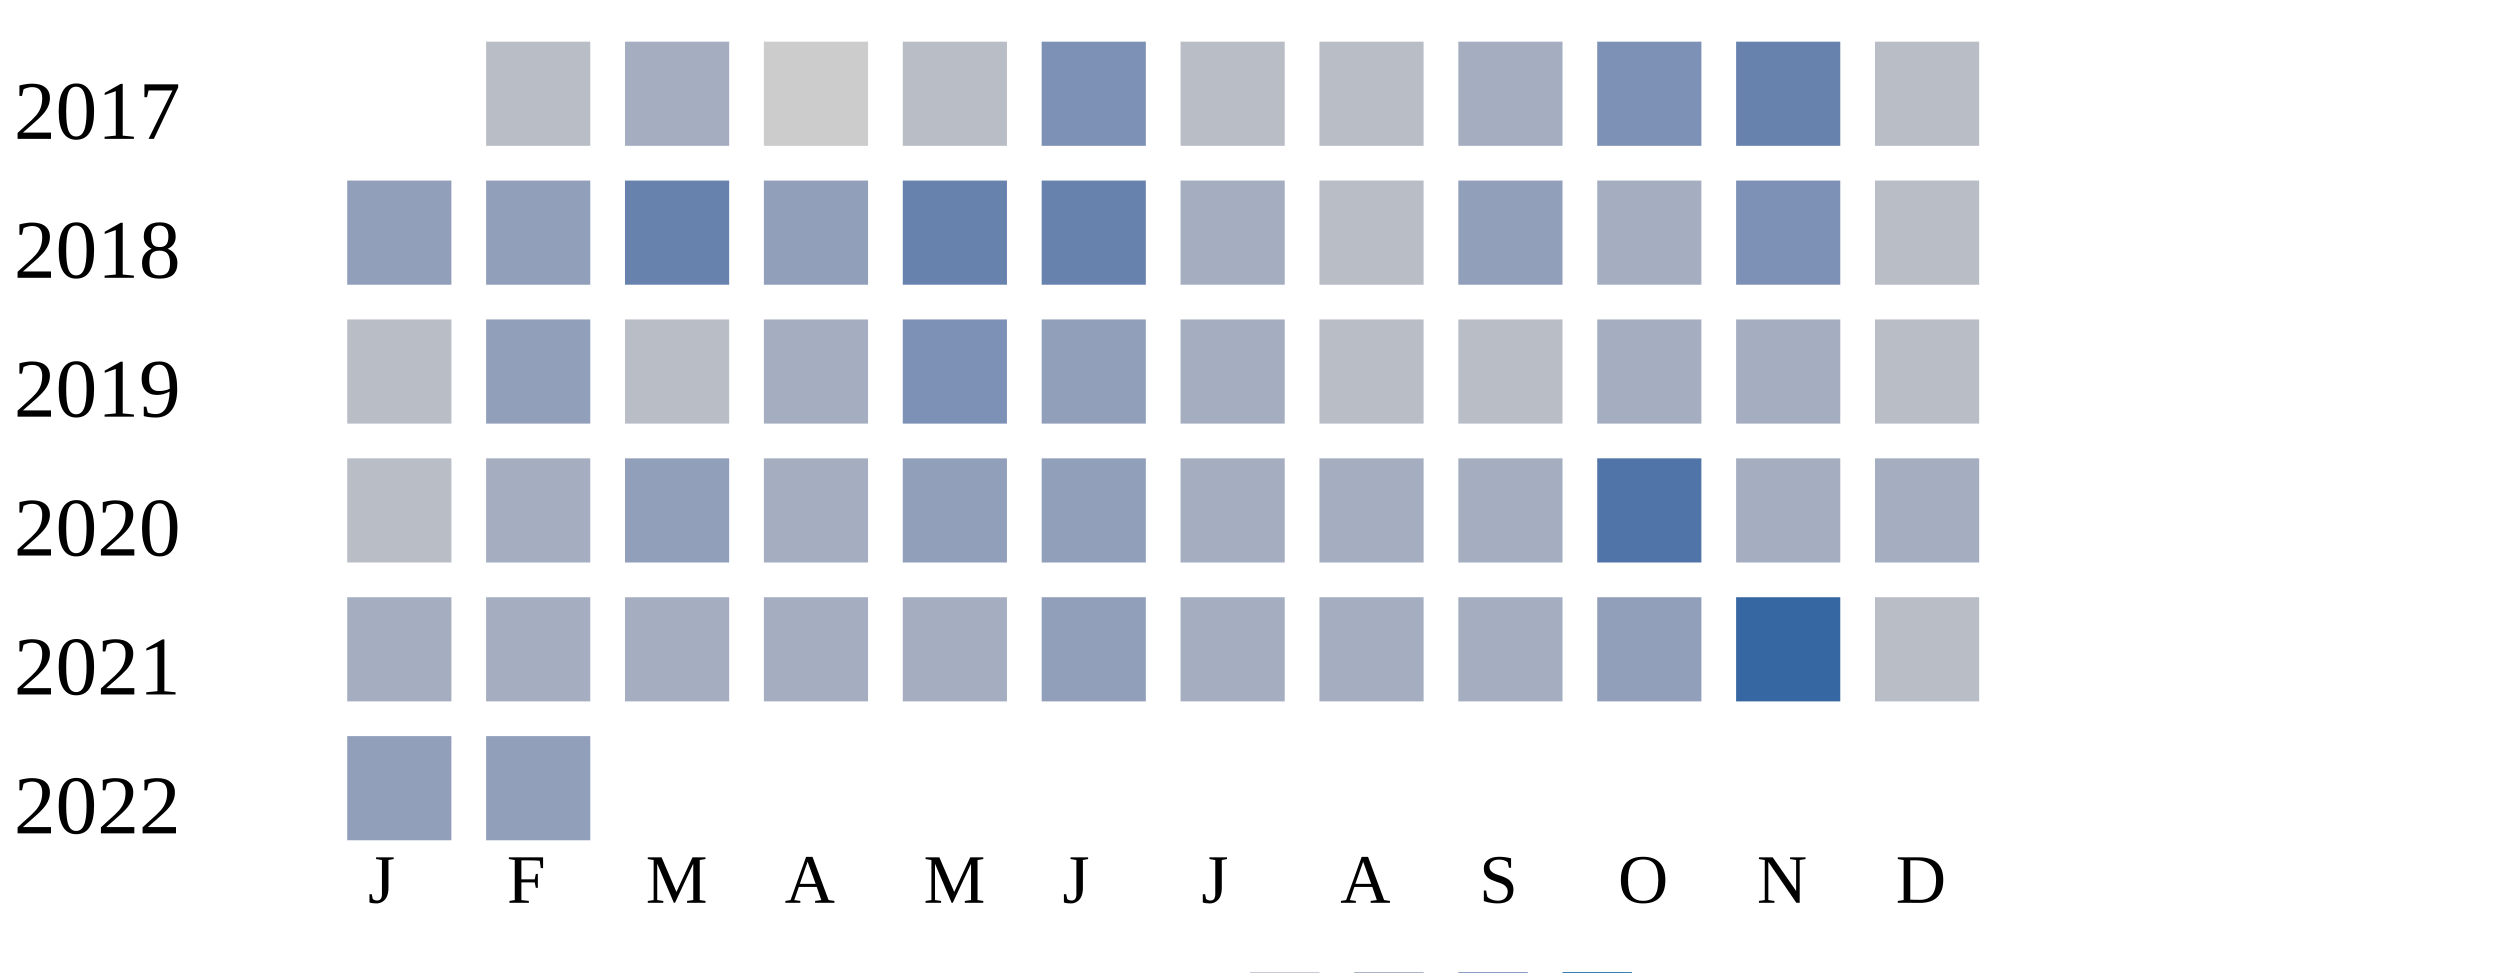
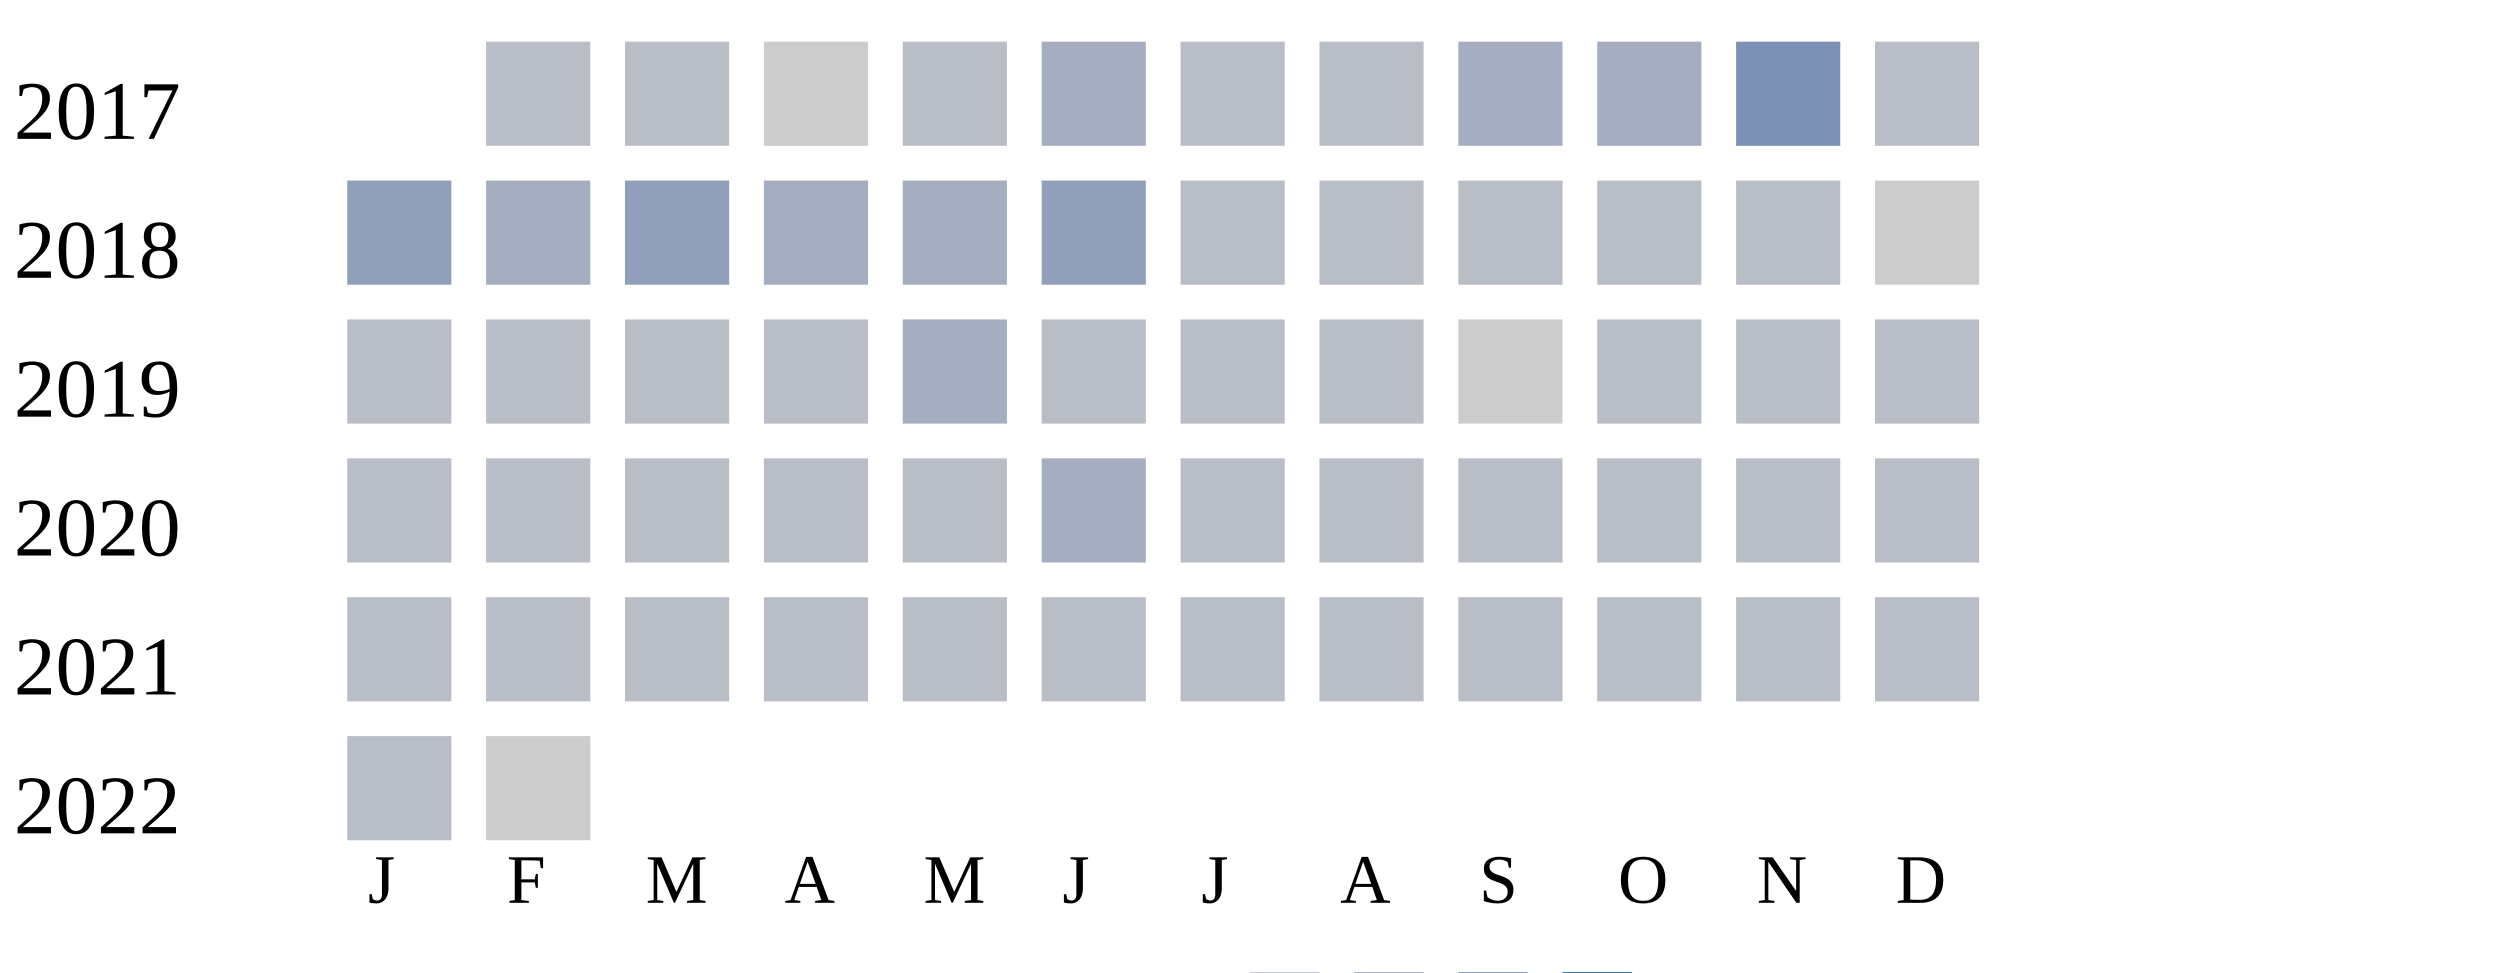
<svg xmlns="http://www.w3.org/2000/svg" width="360" height="140">
  <g transform="translate(0 0)">
    <text x="2" y="20">2017</text>
    <rect x="70" y="6" width="15" height="15" fill="#b9bdc6" />
-     <rect x="90" y="6" width="15" height="15" fill="#a5aec0" />
+     <rect x="90" y="6" width="15" height="15" fill="#b9bdc6" />
    <rect x="110" y="6" width="15" height="15" fill="#cccccc" />
    <rect x="130" y="6" width="15" height="15" fill="#b9bdc6" />
-     <rect x="150" y="6" width="15" height="15" fill="#7d90b5" />
+     <rect x="150" y="6" width="15" height="15" fill="#a5aec0" />
    <rect x="170" y="6" width="15" height="15" fill="#b9bdc6" />
    <rect x="190" y="6" width="15" height="15" fill="#b9bdc6" />
    <rect x="210" y="6" width="15" height="15" fill="#a5aec0" />
-     <rect x="230" y="6" width="15" height="15" fill="#7d90b5" />
-     <rect x="250" y="6" width="15" height="15" fill="#6882ae" />
+     <rect x="230" y="6" width="15" height="15" fill="#a5aec0" />
+     <rect x="250" y="6" width="15" height="15" fill="#7d90b5" />
    <rect x="270" y="6" width="15" height="15" fill="#b9bdc6" />
  </g>
  <g transform="translate(0 20)">
    <text x="2" y="20">2018</text>
    <rect x="50" y="6" width="15" height="15" fill="#919fba" />
-     <rect x="70" y="6" width="15" height="15" fill="#919fba" />
-     <rect x="90" y="6" width="15" height="15" fill="#6882ae" />
-     <rect x="110" y="6" width="15" height="15" fill="#919fba" />
-     <rect x="130" y="6" width="15" height="15" fill="#6882ae" />
-     <rect x="150" y="6" width="15" height="15" fill="#6882ae" />
-     <rect x="170" y="6" width="15" height="15" fill="#a5aec0" />
+     <rect x="70" y="6" width="15" height="15" fill="#a5aec0" />
+     <rect x="90" y="6" width="15" height="15" fill="#919fba" />
+     <rect x="110" y="6" width="15" height="15" fill="#a5aec0" />
+     <rect x="130" y="6" width="15" height="15" fill="#a5aec0" />
+     <rect x="150" y="6" width="15" height="15" fill="#919fba" />
+     <rect x="170" y="6" width="15" height="15" fill="#b9bdc6" />
    <rect x="190" y="6" width="15" height="15" fill="#b9bdc6" />
-     <rect x="210" y="6" width="15" height="15" fill="#919fba" />
-     <rect x="230" y="6" width="15" height="15" fill="#a5aec0" />
-     <rect x="250" y="6" width="15" height="15" fill="#7d90b5" />
-     <rect x="270" y="6" width="15" height="15" fill="#b9bdc6" />
+     <rect x="210" y="6" width="15" height="15" fill="#b9bdc6" />
+     <rect x="230" y="6" width="15" height="15" fill="#b9bdc6" />
+     <rect x="250" y="6" width="15" height="15" fill="#b9bdc6" />
+     <rect x="270" y="6" width="15" height="15" fill="#cccccc" />
  </g>
  <g transform="translate(0 40)">
    <text x="2" y="20">2019</text>
    <rect x="50" y="6" width="15" height="15" fill="#b9bdc6" />
-     <rect x="70" y="6" width="15" height="15" fill="#919fba" />
+     <rect x="70" y="6" width="15" height="15" fill="#b9bdc6" />
    <rect x="90" y="6" width="15" height="15" fill="#b9bdc6" />
-     <rect x="110" y="6" width="15" height="15" fill="#a5aec0" />
-     <rect x="130" y="6" width="15" height="15" fill="#7d90b5" />
-     <rect x="150" y="6" width="15" height="15" fill="#919fba" />
-     <rect x="170" y="6" width="15" height="15" fill="#a5aec0" />
+     <rect x="110" y="6" width="15" height="15" fill="#b9bdc6" />
+     <rect x="130" y="6" width="15" height="15" fill="#a5aec0" />
+     <rect x="150" y="6" width="15" height="15" fill="#b9bdc6" />
+     <rect x="170" y="6" width="15" height="15" fill="#b9bdc6" />
    <rect x="190" y="6" width="15" height="15" fill="#b9bdc6" />
-     <rect x="210" y="6" width="15" height="15" fill="#b9bdc6" />
-     <rect x="230" y="6" width="15" height="15" fill="#a5aec0" />
-     <rect x="250" y="6" width="15" height="15" fill="#a5aec0" />
+     <rect x="210" y="6" width="15" height="15" fill="#cccccc" />
+     <rect x="230" y="6" width="15" height="15" fill="#b9bdc6" />
+     <rect x="250" y="6" width="15" height="15" fill="#b9bdc6" />
    <rect x="270" y="6" width="15" height="15" fill="#b9bdc6" />
  </g>
  <g transform="translate(0 60)">
    <text x="2" y="20">2020</text>
    <rect x="50" y="6" width="15" height="15" fill="#b9bdc6" />
-     <rect x="70" y="6" width="15" height="15" fill="#a5aec0" />
-     <rect x="90" y="6" width="15" height="15" fill="#919fba" />
-     <rect x="110" y="6" width="15" height="15" fill="#a5aec0" />
-     <rect x="130" y="6" width="15" height="15" fill="#919fba" />
-     <rect x="150" y="6" width="15" height="15" fill="#919fba" />
-     <rect x="170" y="6" width="15" height="15" fill="#a5aec0" />
-     <rect x="190" y="6" width="15" height="15" fill="#a5aec0" />
-     <rect x="210" y="6" width="15" height="15" fill="#a5aec0" />
-     <rect x="230" y="6" width="15" height="15" fill="#5174a8" />
-     <rect x="250" y="6" width="15" height="15" fill="#a5aec0" />
-     <rect x="270" y="6" width="15" height="15" fill="#a5aec0" />
+     <rect x="70" y="6" width="15" height="15" fill="#b9bdc6" />
+     <rect x="90" y="6" width="15" height="15" fill="#b9bdc6" />
+     <rect x="110" y="6" width="15" height="15" fill="#b9bdc6" />
+     <rect x="130" y="6" width="15" height="15" fill="#b9bdc6" />
+     <rect x="150" y="6" width="15" height="15" fill="#a5aec0" />
+     <rect x="170" y="6" width="15" height="15" fill="#b9bdc6" />
+     <rect x="190" y="6" width="15" height="15" fill="#b9bdc6" />
+     <rect x="210" y="6" width="15" height="15" fill="#b9bdc6" />
+     <rect x="230" y="6" width="15" height="15" fill="#b9bdc6" />
+     <rect x="250" y="6" width="15" height="15" fill="#b9bdc6" />
+     <rect x="270" y="6" width="15" height="15" fill="#b9bdc6" />
  </g>
  <g transform="translate(0 80)">
    <text x="2" y="20">2021</text>
-     <rect x="50" y="6" width="15" height="15" fill="#a5aec0" />
-     <rect x="70" y="6" width="15" height="15" fill="#a5aec0" />
-     <rect x="90" y="6" width="15" height="15" fill="#a5aec0" />
-     <rect x="110" y="6" width="15" height="15" fill="#a5aec0" />
-     <rect x="130" y="6" width="15" height="15" fill="#a5aec0" />
-     <rect x="150" y="6" width="15" height="15" fill="#919fba" />
-     <rect x="170" y="6" width="15" height="15" fill="#a5aec0" />
-     <rect x="190" y="6" width="15" height="15" fill="#a5aec0" />
-     <rect x="210" y="6" width="15" height="15" fill="#a5aec0" />
-     <rect x="230" y="6" width="15" height="15" fill="#919fba" />
-     <rect x="250" y="6" width="15" height="15" fill="#3667a2" />
+     <rect x="50" y="6" width="15" height="15" fill="#b9bdc6" />
+     <rect x="70" y="6" width="15" height="15" fill="#b9bdc6" />
+     <rect x="90" y="6" width="15" height="15" fill="#b9bdc6" />
+     <rect x="110" y="6" width="15" height="15" fill="#b9bdc6" />
+     <rect x="130" y="6" width="15" height="15" fill="#b9bdc6" />
+     <rect x="150" y="6" width="15" height="15" fill="#b9bdc6" />
+     <rect x="170" y="6" width="15" height="15" fill="#b9bdc6" />
+     <rect x="190" y="6" width="15" height="15" fill="#b9bdc6" />
+     <rect x="210" y="6" width="15" height="15" fill="#b9bdc6" />
+     <rect x="230" y="6" width="15" height="15" fill="#b9bdc6" />
+     <rect x="250" y="6" width="15" height="15" fill="#b9bdc6" />
    <rect x="270" y="6" width="15" height="15" fill="#b9bdc6" />
  </g>
  <g transform="translate(0 100)">
    <text x="2" y="20">2022</text>
-     <rect x="50" y="6" width="15" height="15" fill="#919fba" />
-     <rect x="70" y="6" width="15" height="15" fill="#919fba" />
+     <rect x="50" y="6" width="15" height="15" fill="#b9bdc6" />
+     <rect x="70" y="6" width="15" height="15" fill="#cccccc" />
  </g>
  <text style="font-size: 10px; text-align: center" x="53" y="130">J</text>
  <text style="font-size: 10px; text-align: center" x="73" y="130">F</text>
  <text style="font-size: 10px; text-align: center" x="93" y="130">M</text>
  <text style="font-size: 10px; text-align: center" x="113" y="130">A</text>
  <text style="font-size: 10px; text-align: center" x="133" y="130">M</text>
  <text style="font-size: 10px; text-align: center" x="153" y="130">J</text>
  <text style="font-size: 10px; text-align: center" x="173" y="130">J</text>
  <text style="font-size: 10px; text-align: center" x="193" y="130">A</text>
  <text style="font-size: 10px; text-align: center" x="213" y="130">S</text>
  <text style="font-size: 10px; text-align: center" x="233" y="130">O</text>
  <text style="font-size: 10px; text-align: center" x="253" y="130">N</text>
  <text style="font-size: 10px; text-align: center" x="273" y="130">D</text>
  <text style="font-size: 10px;" x="155" y="149">Less</text>
  <rect fill="#b9bdc6" width="10" height="10" x="180" y="140" />
  <rect fill="#919fba" width="10" height="10" x="195" y="140" />
  <rect fill="#6882ae" width="10" height="10" x="210" y="140" />
  <rect fill="#005a9c" width="10" height="10" x="225" y="140" />
  <text x="240" y="149" style="font-size: 10px;">More</text>
</svg>
